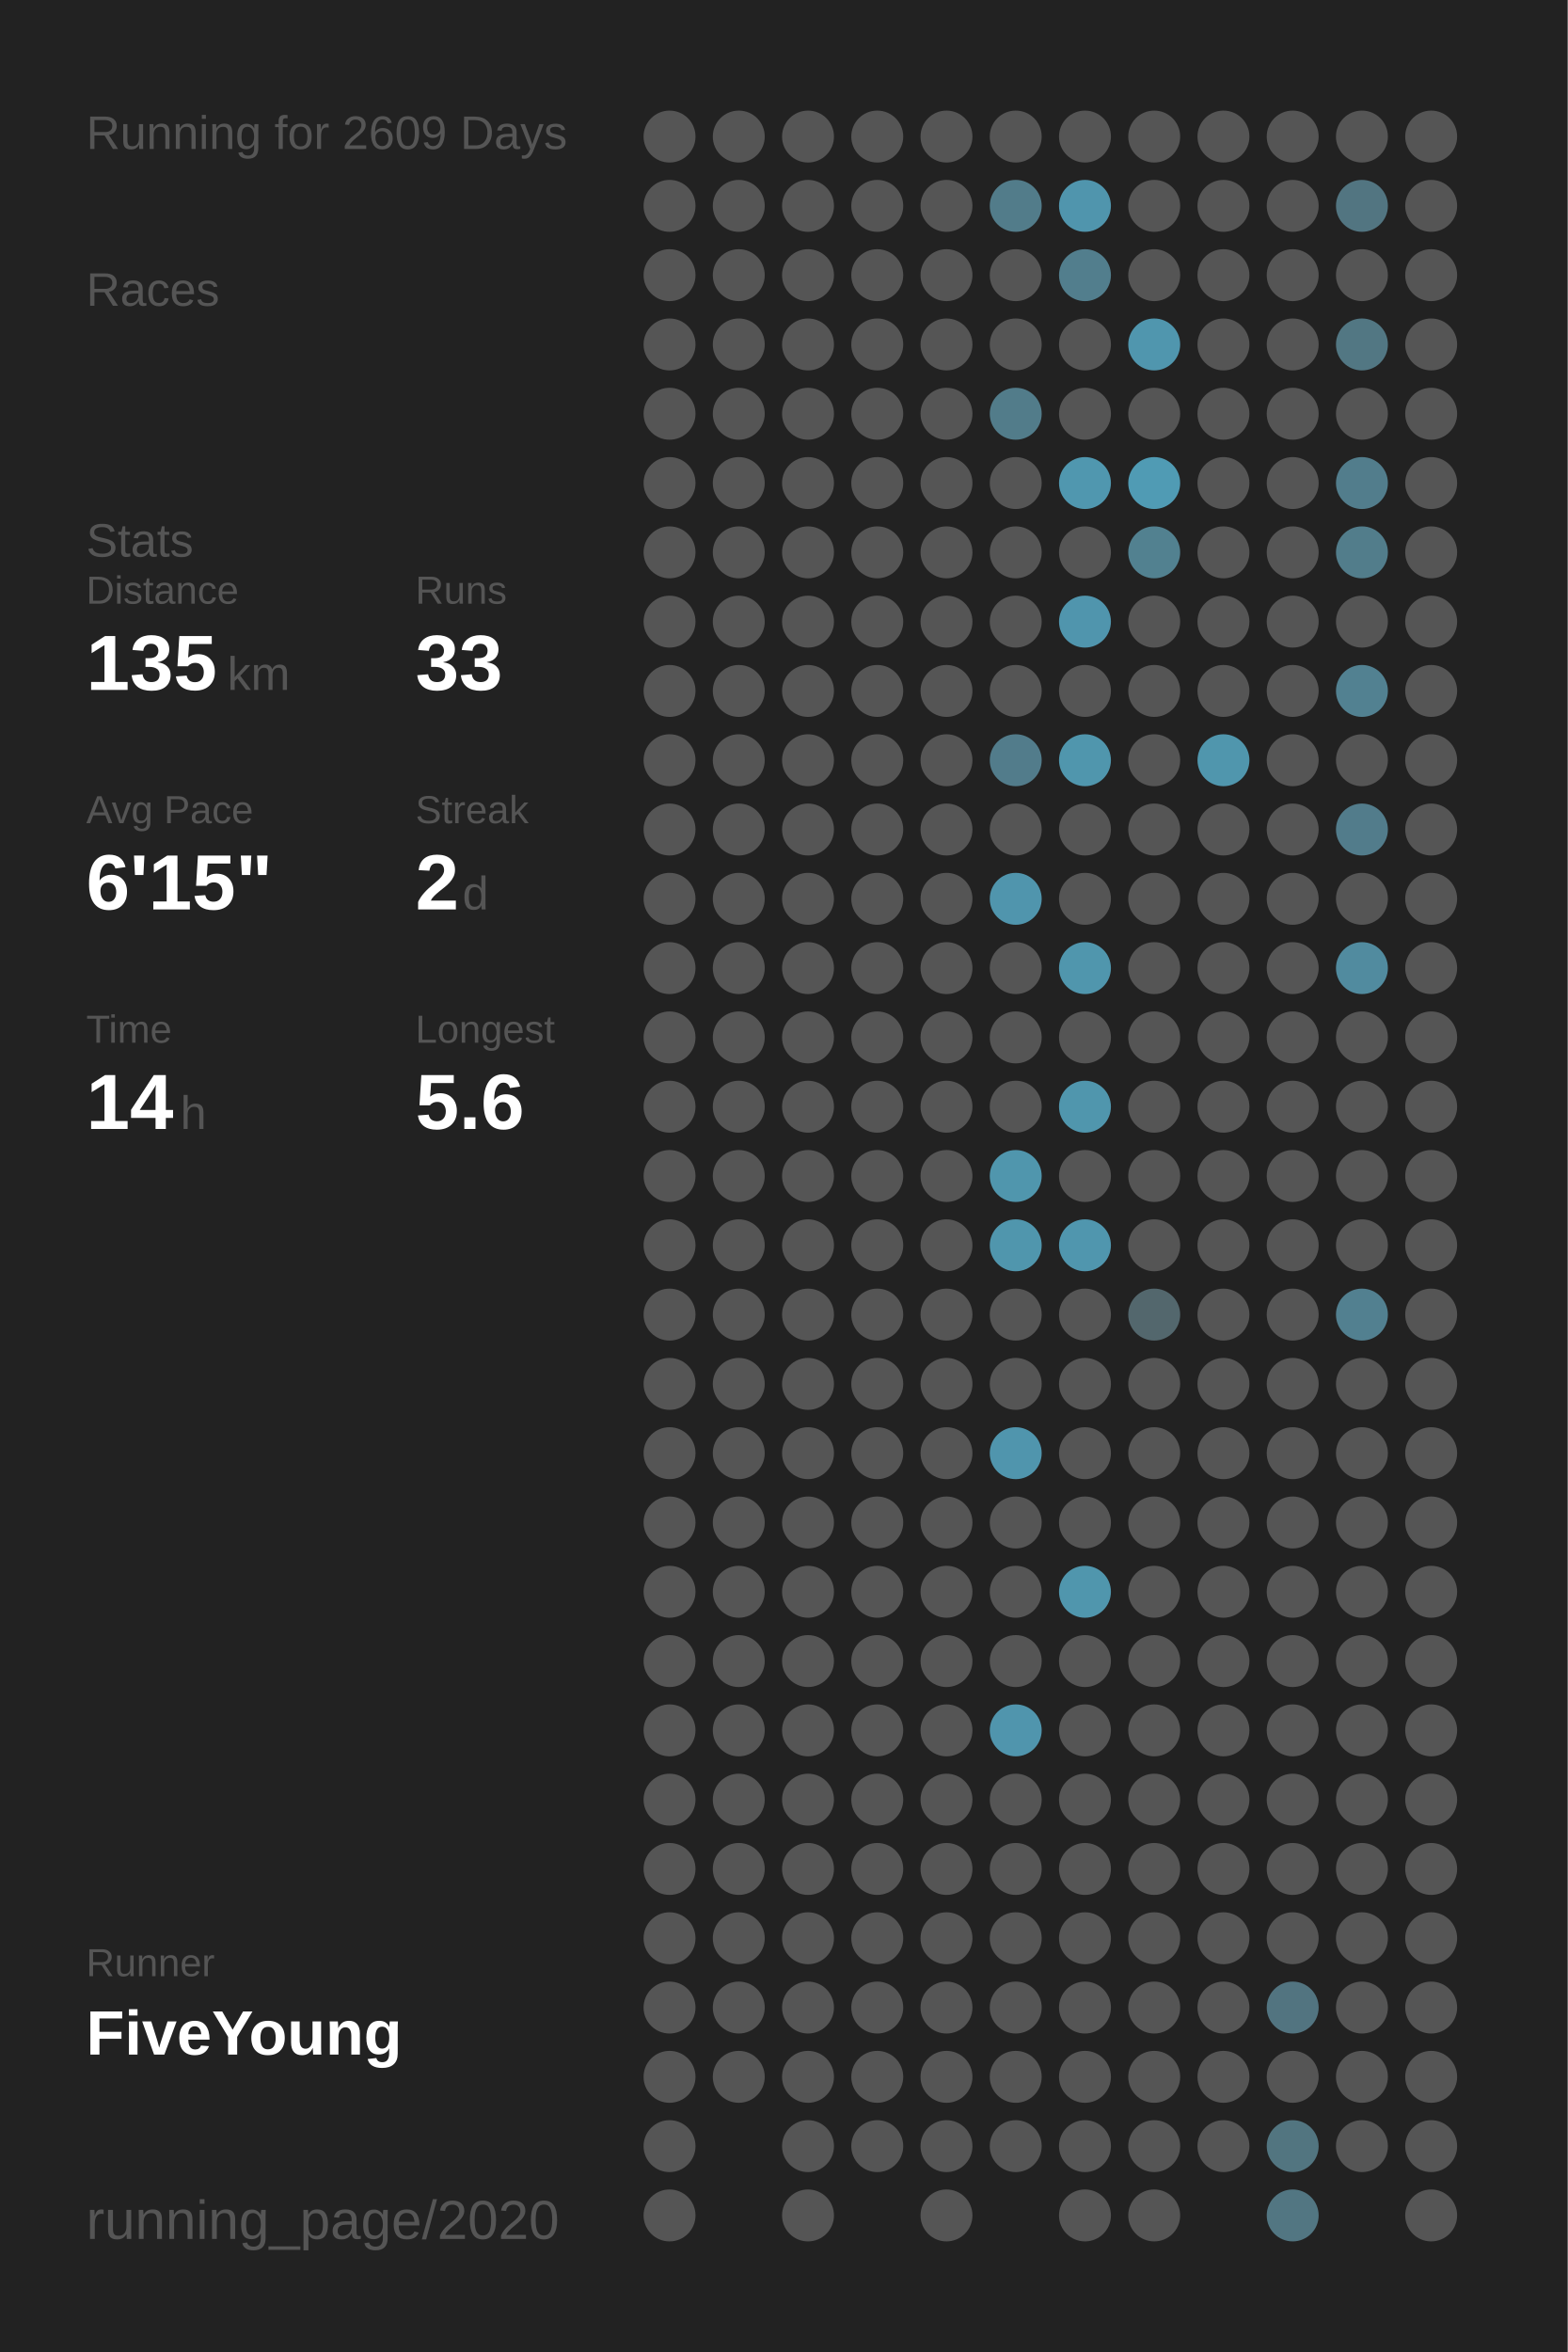
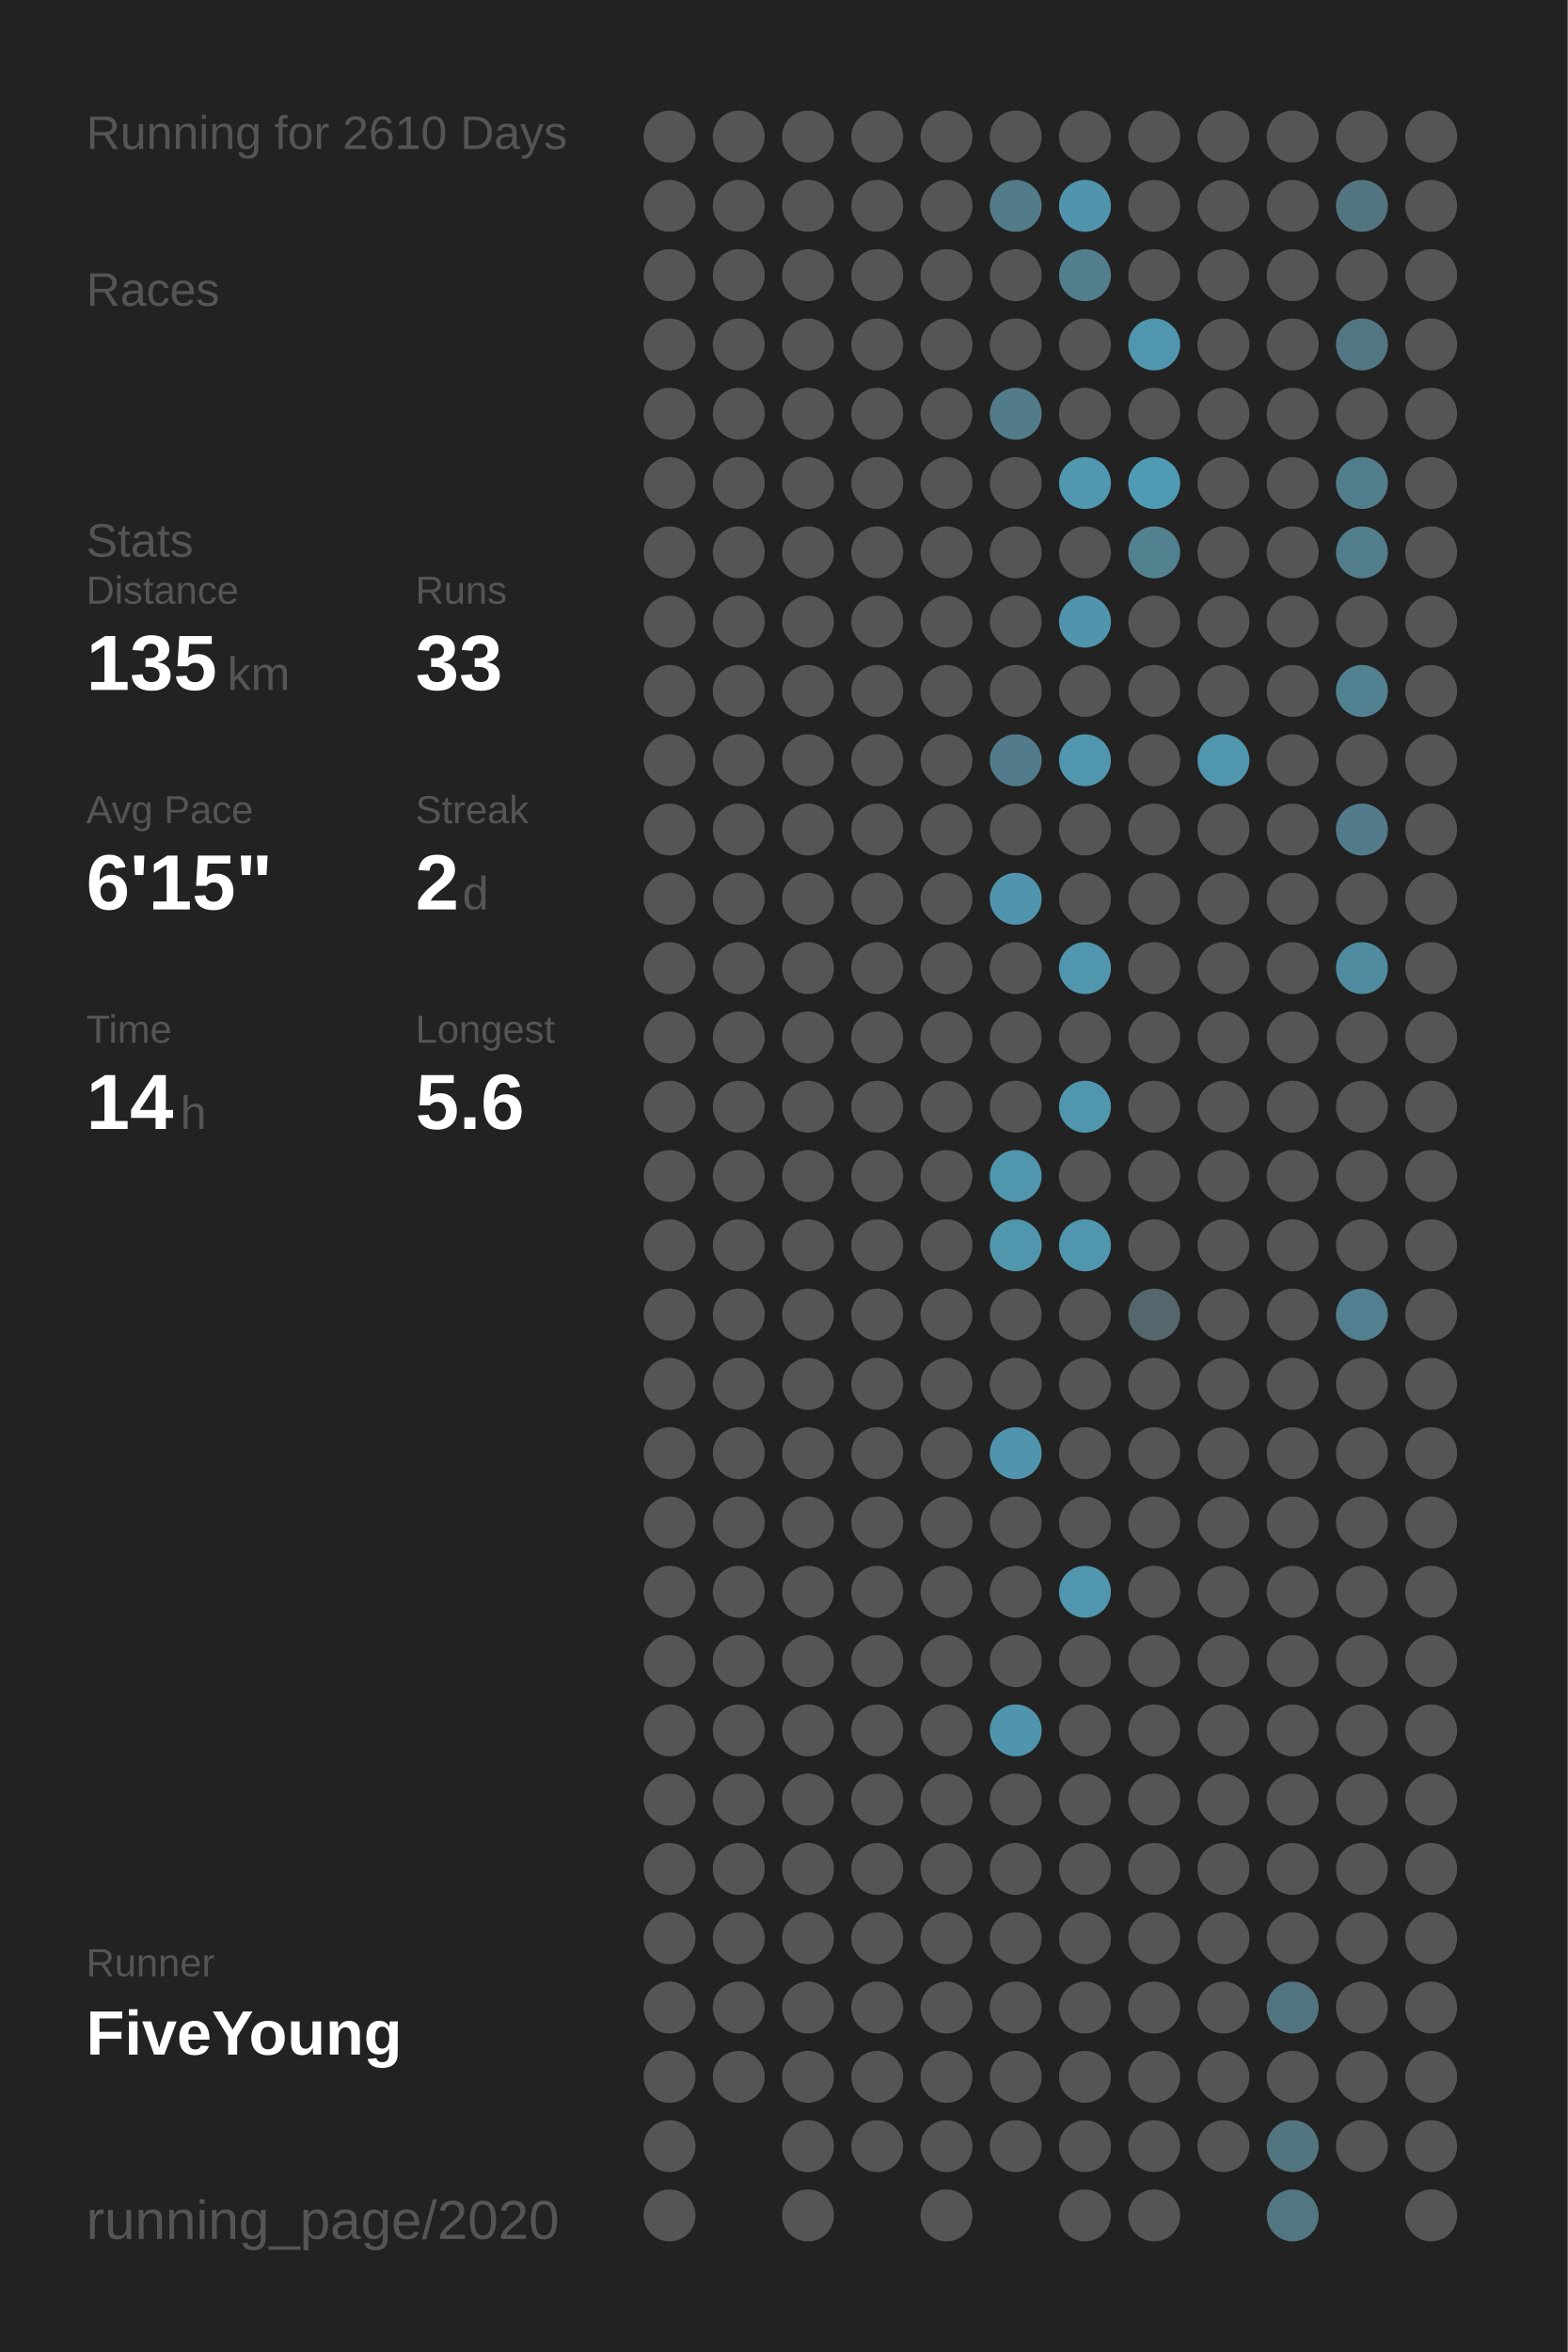
<svg xmlns="http://www.w3.org/2000/svg" baseProfile="full" height="300mm" version="1.1" viewBox="0,0,200,300" width="200mm">
  <defs />
  <rect fill="#222222" height="300" width="200" x="0" y="0" />
-   <text fill="#555555" style="font-size:6px; font-family:Arial;" x="11" y="19">Running for 2609 Days</text>
+   <text fill="#555555" style="font-size:6px; font-family:Arial;" x="11" y="19">Running for 2610 Days</text>
  <text fill="#555555" style="font-size:6px; font-family:Arial;" x="11" y="39">Races</text>
  <text fill="#555555" style="font-size:6px; font-family:Arial;" x="11" y="71">Stats</text>
  <text fill="#555555" style="font-size:5px; font-family:Arial;" x="11" y="77">Distance</text>
  <text fill="#FFFFFF" style="font-size:10px; font-family:Arial; font-weight:bold;" x="11" y="88">135</text>
  <text fill="#555555" style="font-size:6px; font-family:Arial;" x="29" y="88">km</text>
  <text fill="#555555" style="font-size:5px; font-family:Arial;" x="53" y="77">Runs</text>
  <text fill="#FFFFFF" style="font-size:10px; font-family:Arial; font-weight:bold;" x="53" y="88">33</text>
  <text fill="#555555" style="font-size:5px; font-family:Arial;" x="11" y="105">Avg Pace</text>
  <text fill="#FFFFFF" style="font-size:10px; font-family:Arial; font-weight:bold;" x="11" y="116">6'15"</text>
  <text fill="#555555" style="font-size:5px; font-family:Arial;" x="53" y="105">Streak</text>
  <text fill="#FFFFFF" style="font-size:10px; font-family:Arial; font-weight:bold;" x="53" y="116">2</text>
  <text fill="#555555" style="font-size:6px; font-family:Arial;" x="59" y="116">d</text>
  <text fill="#555555" style="font-size:5px; font-family:Arial;" x="11" y="133">Time</text>
  <text fill="#FFFFFF" style="font-size:10px; font-family:Arial; font-weight:bold;" x="11" y="144">14</text>
  <text fill="#555555" style="font-size:6px; font-family:Arial;" x="23" y="144">h</text>
  <text fill="#555555" style="font-size:5px; font-family:Arial;" x="53" y="133">Longest</text>
  <text fill="#FFFFFF" style="font-size:10px; font-family:Arial; font-weight:bold;" x="53" y="144">5.6</text>
  <text fill="#555555" style="font-size:5px; font-family:Arial;" x="11" y="252.065">Runner</text>
  <text fill="#FFFFFF" style="font-size:8px; font-family:Arial; font-weight:bold;" x="11" y="262.065">FiveYoung</text>
  <text fill="#555555" style="font-size:7px; font-family:Arial;" x="11" y="285.581">running_page/2020</text>
  <circle cx="85.417" cy="17.419" fill="#555555" r="3.312" />
  <circle cx="85.417" cy="26.258" fill="#555555" r="3.312" />
  <circle cx="85.417" cy="35.097" fill="#555555" r="3.312" />
  <circle cx="85.417" cy="43.935" fill="#555555" r="3.312" />
  <circle cx="85.417" cy="52.774" fill="#555555" r="3.312" />
  <circle cx="85.417" cy="61.613" fill="#555555" r="3.312" />
  <circle cx="85.417" cy="70.452" fill="#555555" r="3.312" />
  <circle cx="85.417" cy="79.29" fill="#555555" r="3.312" />
  <circle cx="85.417" cy="88.129" fill="#555555" r="3.312" />
  <circle cx="85.417" cy="96.968" fill="#555555" r="3.312" />
  <circle cx="85.417" cy="105.806" fill="#555555" r="3.312" />
  <circle cx="85.417" cy="114.645" fill="#555555" r="3.312" />
  <circle cx="85.417" cy="123.484" fill="#555555" r="3.312" />
  <circle cx="85.417" cy="132.323" fill="#555555" r="3.312" />
  <circle cx="85.417" cy="141.161" fill="#555555" r="3.312" />
  <circle cx="85.417" cy="150" fill="#555555" r="3.312" />
  <circle cx="85.417" cy="158.839" fill="#555555" r="3.312" />
  <circle cx="85.417" cy="167.677" fill="#555555" r="3.312" />
  <circle cx="85.417" cy="176.516" fill="#555555" r="3.312" />
  <circle cx="85.417" cy="185.355" fill="#555555" r="3.312" />
  <circle cx="85.417" cy="194.194" fill="#555555" r="3.312" />
  <circle cx="85.417" cy="203.032" fill="#555555" r="3.312" />
  <circle cx="85.417" cy="211.871" fill="#555555" r="3.312" />
  <circle cx="85.417" cy="220.71" fill="#555555" r="3.312" />
  <circle cx="85.417" cy="229.548" fill="#555555" r="3.312" />
  <circle cx="85.417" cy="238.387" fill="#555555" r="3.312" />
  <circle cx="85.417" cy="247.226" fill="#555555" r="3.312" />
  <circle cx="85.417" cy="256.065" fill="#555555" r="3.312" />
  <circle cx="85.417" cy="264.903" fill="#555555" r="3.312" />
  <circle cx="85.417" cy="273.742" fill="#555555" r="3.312" />
  <circle cx="85.417" cy="282.581" fill="#555555" r="3.312" />
  <circle cx="94.25" cy="17.419" fill="#555555" r="3.312" />
  <circle cx="94.25" cy="26.258" fill="#555555" r="3.312" />
  <circle cx="94.25" cy="35.097" fill="#555555" r="3.312" />
  <circle cx="94.25" cy="43.935" fill="#555555" r="3.312" />
  <circle cx="94.25" cy="52.774" fill="#555555" r="3.312" />
  <circle cx="94.25" cy="61.613" fill="#555555" r="3.312" />
  <circle cx="94.25" cy="70.452" fill="#555555" r="3.312" />
  <circle cx="94.25" cy="79.29" fill="#555555" r="3.312" />
  <circle cx="94.25" cy="88.129" fill="#555555" r="3.312" />
  <circle cx="94.25" cy="96.968" fill="#555555" r="3.312" />
  <circle cx="94.25" cy="105.806" fill="#555555" r="3.312" />
  <circle cx="94.25" cy="114.645" fill="#555555" r="3.312" />
  <circle cx="94.25" cy="123.484" fill="#555555" r="3.312" />
  <circle cx="94.25" cy="132.323" fill="#555555" r="3.312" />
  <circle cx="94.25" cy="141.161" fill="#555555" r="3.312" />
  <circle cx="94.25" cy="150" fill="#555555" r="3.312" />
  <circle cx="94.25" cy="158.839" fill="#555555" r="3.312" />
  <circle cx="94.25" cy="167.677" fill="#555555" r="3.312" />
  <circle cx="94.25" cy="176.516" fill="#555555" r="3.312" />
  <circle cx="94.25" cy="185.355" fill="#555555" r="3.312" />
  <circle cx="94.25" cy="194.194" fill="#555555" r="3.312" />
  <circle cx="94.25" cy="203.032" fill="#555555" r="3.312" />
  <circle cx="94.25" cy="211.871" fill="#555555" r="3.312" />
  <circle cx="94.25" cy="220.71" fill="#555555" r="3.312" />
  <circle cx="94.25" cy="229.548" fill="#555555" r="3.312" />
  <circle cx="94.25" cy="238.387" fill="#555555" r="3.312" />
  <circle cx="94.25" cy="247.226" fill="#555555" r="3.312" />
  <circle cx="94.25" cy="256.065" fill="#555555" r="3.312" />
  <circle cx="94.25" cy="264.903" fill="#555555" r="3.312" />
  <circle cx="103.083" cy="17.419" fill="#555555" r="3.312" />
  <circle cx="103.083" cy="26.258" fill="#555555" r="3.312" />
  <circle cx="103.083" cy="35.097" fill="#555555" r="3.312" />
  <circle cx="103.083" cy="43.935" fill="#555555" r="3.312" />
  <circle cx="103.083" cy="52.774" fill="#555555" r="3.312" />
  <circle cx="103.083" cy="61.613" fill="#555555" r="3.312" />
  <circle cx="103.083" cy="70.452" fill="#555555" r="3.312" />
  <circle cx="103.083" cy="79.29" fill="#555555" r="3.312" />
  <circle cx="103.083" cy="88.129" fill="#555555" r="3.312" />
  <circle cx="103.083" cy="96.968" fill="#555555" r="3.312" />
  <circle cx="103.083" cy="105.806" fill="#555555" r="3.312" />
  <circle cx="103.083" cy="114.645" fill="#555555" r="3.312" />
  <circle cx="103.083" cy="123.484" fill="#555555" r="3.312" />
  <circle cx="103.083" cy="132.323" fill="#555555" r="3.312" />
  <circle cx="103.083" cy="141.161" fill="#555555" r="3.312" />
  <circle cx="103.083" cy="150" fill="#555555" r="3.312" />
  <circle cx="103.083" cy="158.839" fill="#555555" r="3.312" />
  <circle cx="103.083" cy="167.677" fill="#555555" r="3.312" />
  <circle cx="103.083" cy="176.516" fill="#555555" r="3.312" />
  <circle cx="103.083" cy="185.355" fill="#555555" r="3.312" />
  <circle cx="103.083" cy="194.194" fill="#555555" r="3.312" />
  <circle cx="103.083" cy="203.032" fill="#555555" r="3.312" />
  <circle cx="103.083" cy="211.871" fill="#555555" r="3.312" />
  <circle cx="103.083" cy="220.71" fill="#555555" r="3.312" />
  <circle cx="103.083" cy="229.548" fill="#555555" r="3.312" />
  <circle cx="103.083" cy="238.387" fill="#555555" r="3.312" />
  <circle cx="103.083" cy="247.226" fill="#555555" r="3.312" />
  <circle cx="103.083" cy="256.065" fill="#555555" r="3.312" />
  <circle cx="103.083" cy="264.903" fill="#555555" r="3.312" />
  <circle cx="103.083" cy="273.742" fill="#555555" r="3.312" />
  <circle cx="103.083" cy="282.581" fill="#555555" r="3.312" />
  <circle cx="111.917" cy="17.419" fill="#555555" r="3.312" />
  <circle cx="111.917" cy="26.258" fill="#555555" r="3.312" />
  <circle cx="111.917" cy="35.097" fill="#555555" r="3.312" />
  <circle cx="111.917" cy="43.935" fill="#555555" r="3.312" />
  <circle cx="111.917" cy="52.774" fill="#555555" r="3.312" />
  <circle cx="111.917" cy="61.613" fill="#555555" r="3.312" />
  <circle cx="111.917" cy="70.452" fill="#555555" r="3.312" />
  <circle cx="111.917" cy="79.29" fill="#555555" r="3.312" />
  <circle cx="111.917" cy="88.129" fill="#555555" r="3.312" />
  <circle cx="111.917" cy="96.968" fill="#555555" r="3.312" />
  <circle cx="111.917" cy="105.806" fill="#555555" r="3.312" />
  <circle cx="111.917" cy="114.645" fill="#555555" r="3.312" />
  <circle cx="111.917" cy="123.484" fill="#555555" r="3.312" />
  <circle cx="111.917" cy="132.323" fill="#555555" r="3.312" />
  <circle cx="111.917" cy="141.161" fill="#555555" r="3.312" />
  <circle cx="111.917" cy="150" fill="#555555" r="3.312" />
  <circle cx="111.917" cy="158.839" fill="#555555" r="3.312" />
  <circle cx="111.917" cy="167.677" fill="#555555" r="3.312" />
  <circle cx="111.917" cy="176.516" fill="#555555" r="3.312" />
  <circle cx="111.917" cy="185.355" fill="#555555" r="3.312" />
  <circle cx="111.917" cy="194.194" fill="#555555" r="3.312" />
  <circle cx="111.917" cy="203.032" fill="#555555" r="3.312" />
  <circle cx="111.917" cy="211.871" fill="#555555" r="3.312" />
  <circle cx="111.917" cy="220.71" fill="#555555" r="3.312" />
  <circle cx="111.917" cy="229.548" fill="#555555" r="3.312" />
  <circle cx="111.917" cy="238.387" fill="#555555" r="3.312" />
  <circle cx="111.917" cy="247.226" fill="#555555" r="3.312" />
  <circle cx="111.917" cy="256.065" fill="#555555" r="3.312" />
  <circle cx="111.917" cy="264.903" fill="#555555" r="3.312" />
  <circle cx="111.917" cy="273.742" fill="#555555" r="3.312" />
  <circle cx="120.75" cy="17.419" fill="#555555" r="3.312" />
  <circle cx="120.75" cy="26.258" fill="#555555" r="3.312" />
  <circle cx="120.75" cy="35.097" fill="#555555" r="3.312" />
  <circle cx="120.75" cy="43.935" fill="#555555" r="3.312" />
  <circle cx="120.75" cy="52.774" fill="#555555" r="3.312" />
  <circle cx="120.75" cy="61.613" fill="#555555" r="3.312" />
  <circle cx="120.75" cy="70.452" fill="#555555" r="3.312" />
  <circle cx="120.75" cy="79.29" fill="#555555" r="3.312" />
  <circle cx="120.75" cy="88.129" fill="#555555" r="3.312" />
  <circle cx="120.75" cy="96.968" fill="#555555" r="3.312" />
  <circle cx="120.75" cy="105.806" fill="#555555" r="3.312" />
  <circle cx="120.75" cy="114.645" fill="#555555" r="3.312" />
  <circle cx="120.75" cy="123.484" fill="#555555" r="3.312" />
  <circle cx="120.75" cy="132.323" fill="#555555" r="3.312" />
  <circle cx="120.75" cy="141.161" fill="#555555" r="3.312" />
  <circle cx="120.75" cy="150" fill="#555555" r="3.312" />
  <circle cx="120.75" cy="158.839" fill="#555555" r="3.312" />
  <circle cx="120.75" cy="167.677" fill="#555555" r="3.312" />
  <circle cx="120.75" cy="176.516" fill="#555555" r="3.312" />
  <circle cx="120.75" cy="185.355" fill="#555555" r="3.312" />
  <circle cx="120.75" cy="194.194" fill="#555555" r="3.312" />
  <circle cx="120.75" cy="203.032" fill="#555555" r="3.312" />
  <circle cx="120.75" cy="211.871" fill="#555555" r="3.312" />
  <circle cx="120.75" cy="220.71" fill="#555555" r="3.312" />
  <circle cx="120.75" cy="229.548" fill="#555555" r="3.312" />
  <circle cx="120.75" cy="238.387" fill="#555555" r="3.312" />
  <circle cx="120.75" cy="247.226" fill="#555555" r="3.312" />
  <circle cx="120.75" cy="256.065" fill="#555555" r="3.312" />
  <circle cx="120.75" cy="264.903" fill="#555555" r="3.312" />
  <circle cx="120.75" cy="273.742" fill="#555555" r="3.312" />
  <circle cx="120.75" cy="282.581" fill="#555555" r="3.312" />
  <circle cx="129.583" cy="17.419" fill="#555555" r="3.312" />
  <circle cx="129.583" cy="26.258" fill="#527c8a" r="3.312" />
  <circle cx="129.583" cy="35.097" fill="#555555" r="3.312" />
  <circle cx="129.583" cy="43.935" fill="#555555" r="3.312" />
  <circle cx="129.583" cy="52.774" fill="#527c8a" r="3.312" />
  <circle cx="129.583" cy="61.613" fill="#555555" r="3.312" />
  <circle cx="129.583" cy="70.452" fill="#555555" r="3.312" />
  <circle cx="129.583" cy="79.29" fill="#555555" r="3.312" />
  <circle cx="129.583" cy="88.129" fill="#555555" r="3.312" />
  <circle cx="129.583" cy="96.968" fill="#527c8b" r="3.312" />
  <circle cx="129.583" cy="105.806" fill="#555555" r="3.312" />
  <circle cx="129.583" cy="114.645" fill="#5095ad" r="3.312" />
  <circle cx="129.583" cy="123.484" fill="#555555" r="3.312" />
  <circle cx="129.583" cy="132.323" fill="#555555" r="3.312" />
  <circle cx="129.583" cy="141.161" fill="#555555" r="3.312" />
  <circle cx="129.583" cy="150" fill="#5096ad" r="3.312" />
  <circle cx="129.583" cy="158.839" fill="#5096ad" r="3.312" />
  <circle cx="129.583" cy="167.677" fill="#555555" r="3.312" />
  <circle cx="129.583" cy="176.516" fill="#555555" r="3.312" />
  <circle cx="129.583" cy="185.355" fill="#5095ad" r="3.312" />
  <circle cx="129.583" cy="194.194" fill="#555555" r="3.312" />
  <circle cx="129.583" cy="203.032" fill="#555555" r="3.312" />
  <circle cx="129.583" cy="211.871" fill="#555555" r="3.312" />
  <circle cx="129.583" cy="220.71" fill="#5095ad" r="3.312" />
  <circle cx="129.583" cy="229.548" fill="#555555" r="3.312" />
  <circle cx="129.583" cy="238.387" fill="#555555" r="3.312" />
  <circle cx="129.583" cy="247.226" fill="#555555" r="3.312" />
  <circle cx="129.583" cy="256.065" fill="#555555" r="3.312" />
  <circle cx="129.583" cy="264.903" fill="#555555" r="3.312" />
  <circle cx="129.583" cy="273.742" fill="#555555" r="3.312" />
  <circle cx="138.417" cy="17.419" fill="#555555" r="3.312" />
  <circle cx="138.417" cy="26.258" fill="#5095ad" r="3.312" />
  <circle cx="138.417" cy="35.097" fill="#527e8d" r="3.312" />
  <circle cx="138.417" cy="43.935" fill="#555555" r="3.312" />
  <circle cx="138.417" cy="52.774" fill="#555555" r="3.312" />
  <circle cx="138.417" cy="61.613" fill="#5097af" r="3.312" />
  <circle cx="138.417" cy="70.452" fill="#555555" r="3.312" />
  <circle cx="138.417" cy="79.29" fill="#5095ad" r="3.312" />
  <circle cx="138.417" cy="88.129" fill="#555555" r="3.312" />
  <circle cx="138.417" cy="96.968" fill="#5096ad" r="3.312" />
  <circle cx="138.417" cy="105.806" fill="#555555" r="3.312" />
  <circle cx="138.417" cy="114.645" fill="#555555" r="3.312" />
  <circle cx="138.417" cy="123.484" fill="#5096ad" r="3.312" />
  <circle cx="138.417" cy="132.323" fill="#555555" r="3.312" />
  <circle cx="138.417" cy="141.161" fill="#5096ad" r="3.312" />
  <circle cx="138.417" cy="150" fill="#555555" r="3.312" />
  <circle cx="138.417" cy="158.839" fill="#5096ae" r="3.312" />
  <circle cx="138.417" cy="167.677" fill="#555555" r="3.312" />
  <circle cx="138.417" cy="176.516" fill="#555555" r="3.312" />
  <circle cx="138.417" cy="185.355" fill="#555555" r="3.312" />
  <circle cx="138.417" cy="194.194" fill="#555555" r="3.312" />
  <circle cx="138.417" cy="203.032" fill="#5096ad" r="3.312" />
  <circle cx="138.417" cy="211.871" fill="#555555" r="3.312" />
  <circle cx="138.417" cy="220.71" fill="#555555" r="3.312" />
  <circle cx="138.417" cy="229.548" fill="#555555" r="3.312" />
  <circle cx="138.417" cy="238.387" fill="#555555" r="3.312" />
  <circle cx="138.417" cy="247.226" fill="#555555" r="3.312" />
  <circle cx="138.417" cy="256.065" fill="#555555" r="3.312" />
  <circle cx="138.417" cy="264.903" fill="#555555" r="3.312" />
  <circle cx="138.417" cy="273.742" fill="#555555" r="3.312" />
  <circle cx="138.417" cy="282.581" fill="#555555" r="3.312" />
  <circle cx="147.25" cy="17.419" fill="#555555" r="3.312" />
  <circle cx="147.25" cy="26.258" fill="#555555" r="3.312" />
  <circle cx="147.25" cy="35.097" fill="#555555" r="3.312" />
  <circle cx="147.25" cy="43.935" fill="#5096ae" r="3.312" />
  <circle cx="147.25" cy="52.774" fill="#555555" r="3.312" />
  <circle cx="147.25" cy="61.613" fill="#509bb4" r="3.312" />
  <circle cx="147.25" cy="70.452" fill="#528190" r="3.312" />
  <circle cx="147.25" cy="79.29" fill="#555555" r="3.312" />
  <circle cx="147.25" cy="88.129" fill="#555555" r="3.312" />
  <circle cx="147.25" cy="96.968" fill="#555555" r="3.312" />
  <circle cx="147.25" cy="105.806" fill="#555555" r="3.312" />
  <circle cx="147.25" cy="114.645" fill="#555555" r="3.312" />
  <circle cx="147.25" cy="123.484" fill="#555555" r="3.312" />
  <circle cx="147.25" cy="132.323" fill="#555555" r="3.312" />
  <circle cx="147.25" cy="141.161" fill="#555555" r="3.312" />
  <circle cx="147.25" cy="150" fill="#555555" r="3.312" />
  <circle cx="147.25" cy="158.839" fill="#555555" r="3.312" />
  <circle cx="147.25" cy="167.677" fill="#53676d" r="3.312" />
  <circle cx="147.25" cy="176.516" fill="#555555" r="3.312" />
  <circle cx="147.25" cy="185.355" fill="#555555" r="3.312" />
  <circle cx="147.25" cy="194.194" fill="#555555" r="3.312" />
  <circle cx="147.25" cy="203.032" fill="#555555" r="3.312" />
  <circle cx="147.25" cy="211.871" fill="#555555" r="3.312" />
  <circle cx="147.25" cy="220.71" fill="#555555" r="3.312" />
  <circle cx="147.25" cy="229.548" fill="#555555" r="3.312" />
  <circle cx="147.25" cy="238.387" fill="#555555" r="3.312" />
  <circle cx="147.25" cy="247.226" fill="#555555" r="3.312" />
  <circle cx="147.25" cy="256.065" fill="#555555" r="3.312" />
  <circle cx="147.25" cy="264.903" fill="#555555" r="3.312" />
  <circle cx="147.25" cy="273.742" fill="#555555" r="3.312" />
  <circle cx="147.25" cy="282.581" fill="#555555" r="3.312" />
  <circle cx="156.083" cy="17.419" fill="#555555" r="3.312" />
  <circle cx="156.083" cy="26.258" fill="#555555" r="3.312" />
  <circle cx="156.083" cy="35.097" fill="#555555" r="3.312" />
  <circle cx="156.083" cy="43.935" fill="#555555" r="3.312" />
  <circle cx="156.083" cy="52.774" fill="#555555" r="3.312" />
  <circle cx="156.083" cy="61.613" fill="#555555" r="3.312" />
  <circle cx="156.083" cy="70.452" fill="#555555" r="3.312" />
  <circle cx="156.083" cy="79.29" fill="#555555" r="3.312" />
  <circle cx="156.083" cy="88.129" fill="#555555" r="3.312" />
  <circle cx="156.083" cy="96.968" fill="#5096ad" r="3.312" />
  <circle cx="156.083" cy="105.806" fill="#555555" r="3.312" />
  <circle cx="156.083" cy="114.645" fill="#555555" r="3.312" />
  <circle cx="156.083" cy="123.484" fill="#555555" r="3.312" />
  <circle cx="156.083" cy="132.323" fill="#555555" r="3.312" />
  <circle cx="156.083" cy="141.161" fill="#555555" r="3.312" />
  <circle cx="156.083" cy="150" fill="#555555" r="3.312" />
  <circle cx="156.083" cy="158.839" fill="#555555" r="3.312" />
  <circle cx="156.083" cy="167.677" fill="#555555" r="3.312" />
  <circle cx="156.083" cy="176.516" fill="#555555" r="3.312" />
  <circle cx="156.083" cy="185.355" fill="#555555" r="3.312" />
  <circle cx="156.083" cy="194.194" fill="#555555" r="3.312" />
  <circle cx="156.083" cy="203.032" fill="#555555" r="3.312" />
  <circle cx="156.083" cy="211.871" fill="#555555" r="3.312" />
  <circle cx="156.083" cy="220.71" fill="#555555" r="3.312" />
  <circle cx="156.083" cy="229.548" fill="#555555" r="3.312" />
  <circle cx="156.083" cy="238.387" fill="#555555" r="3.312" />
  <circle cx="156.083" cy="247.226" fill="#555555" r="3.312" />
  <circle cx="156.083" cy="256.065" fill="#555555" r="3.312" />
  <circle cx="156.083" cy="264.903" fill="#555555" r="3.312" />
  <circle cx="156.083" cy="273.742" fill="#555555" r="3.312" />
  <circle cx="164.917" cy="17.419" fill="#555555" r="3.312" />
  <circle cx="164.917" cy="26.258" fill="#555555" r="3.312" />
  <circle cx="164.917" cy="35.097" fill="#555555" r="3.312" />
  <circle cx="164.917" cy="43.935" fill="#555555" r="3.312" />
  <circle cx="164.917" cy="52.774" fill="#555555" r="3.312" />
  <circle cx="164.917" cy="61.613" fill="#555555" r="3.312" />
  <circle cx="164.917" cy="70.452" fill="#555555" r="3.312" />
  <circle cx="164.917" cy="79.29" fill="#555555" r="3.312" />
  <circle cx="164.917" cy="88.129" fill="#555555" r="3.312" />
  <circle cx="164.917" cy="96.968" fill="#555555" r="3.312" />
  <circle cx="164.917" cy="105.806" fill="#555555" r="3.312" />
  <circle cx="164.917" cy="114.645" fill="#555555" r="3.312" />
  <circle cx="164.917" cy="123.484" fill="#555555" r="3.312" />
  <circle cx="164.917" cy="132.323" fill="#555555" r="3.312" />
  <circle cx="164.917" cy="141.161" fill="#555555" r="3.312" />
  <circle cx="164.917" cy="150" fill="#555555" r="3.312" />
  <circle cx="164.917" cy="158.839" fill="#555555" r="3.312" />
  <circle cx="164.917" cy="167.677" fill="#555555" r="3.312" />
  <circle cx="164.917" cy="176.516" fill="#555555" r="3.312" />
  <circle cx="164.917" cy="185.355" fill="#555555" r="3.312" />
  <circle cx="164.917" cy="194.194" fill="#555555" r="3.312" />
  <circle cx="164.917" cy="203.032" fill="#555555" r="3.312" />
  <circle cx="164.917" cy="211.871" fill="#555555" r="3.312" />
  <circle cx="164.917" cy="220.71" fill="#555555" r="3.312" />
  <circle cx="164.917" cy="229.548" fill="#555555" r="3.312" />
  <circle cx="164.917" cy="238.387" fill="#555555" r="3.312" />
  <circle cx="164.917" cy="247.226" fill="#555555" r="3.312" />
  <circle cx="164.917" cy="256.065" fill="#527480" r="3.312" />
  <circle cx="164.917" cy="264.903" fill="#555555" r="3.312" />
  <circle cx="164.917" cy="273.742" fill="#527580" r="3.312" />
  <circle cx="164.917" cy="282.581" fill="#527682" r="3.312" />
  <circle cx="173.75" cy="17.419" fill="#555555" r="3.312" />
  <circle cx="173.75" cy="26.258" fill="#527581" r="3.312" />
  <circle cx="173.75" cy="35.097" fill="#555555" r="3.312" />
  <circle cx="173.75" cy="43.935" fill="#527783" r="3.312" />
  <circle cx="173.75" cy="52.774" fill="#555555" r="3.312" />
  <circle cx="173.75" cy="61.613" fill="#527d8c" r="3.312" />
  <circle cx="173.75" cy="70.452" fill="#527d8b" r="3.312" />
  <circle cx="173.75" cy="79.29" fill="#555555" r="3.312" />
  <circle cx="173.75" cy="88.129" fill="#528191" r="3.312" />
  <circle cx="173.75" cy="96.968" fill="#555555" r="3.312" />
  <circle cx="173.75" cy="105.806" fill="#527c8b" r="3.312" />
  <circle cx="173.75" cy="114.645" fill="#555555" r="3.312" />
  <circle cx="173.75" cy="123.484" fill="#518b9f" r="3.312" />
  <circle cx="173.75" cy="132.323" fill="#555555" r="3.312" />
  <circle cx="173.75" cy="141.161" fill="#555555" r="3.312" />
  <circle cx="173.75" cy="150" fill="#555555" r="3.312" />
  <circle cx="173.75" cy="158.839" fill="#555555" r="3.312" />
  <circle cx="173.75" cy="167.677" fill="#528090" r="3.312" />
  <circle cx="173.75" cy="176.516" fill="#555555" r="3.312" />
  <circle cx="173.75" cy="185.355" fill="#555555" r="3.312" />
  <circle cx="173.75" cy="194.194" fill="#555555" r="3.312" />
  <circle cx="173.75" cy="203.032" fill="#555555" r="3.312" />
  <circle cx="173.75" cy="211.871" fill="#555555" r="3.312" />
  <circle cx="173.75" cy="220.71" fill="#555555" r="3.312" />
  <circle cx="173.75" cy="229.548" fill="#555555" r="3.312" />
  <circle cx="173.75" cy="238.387" fill="#555555" r="3.312" />
  <circle cx="173.75" cy="247.226" fill="#555555" r="3.312" />
  <circle cx="173.75" cy="256.065" fill="#555555" r="3.312" />
  <circle cx="173.75" cy="264.903" fill="#555555" r="3.312" />
  <circle cx="173.75" cy="273.742" fill="#555555" r="3.312" />
  <circle cx="182.583" cy="17.419" fill="#555555" r="3.312" />
  <circle cx="182.583" cy="26.258" fill="#555555" r="3.312" />
  <circle cx="182.583" cy="35.097" fill="#555555" r="3.312" />
  <circle cx="182.583" cy="43.935" fill="#555555" r="3.312" />
  <circle cx="182.583" cy="52.774" fill="#555555" r="3.312" />
  <circle cx="182.583" cy="61.613" fill="#555555" r="3.312" />
  <circle cx="182.583" cy="70.452" fill="#555555" r="3.312" />
  <circle cx="182.583" cy="79.29" fill="#555555" r="3.312" />
  <circle cx="182.583" cy="88.129" fill="#555555" r="3.312" />
  <circle cx="182.583" cy="96.968" fill="#555555" r="3.312" />
  <circle cx="182.583" cy="105.806" fill="#555555" r="3.312" />
  <circle cx="182.583" cy="114.645" fill="#555555" r="3.312" />
  <circle cx="182.583" cy="123.484" fill="#555555" r="3.312" />
  <circle cx="182.583" cy="132.323" fill="#555555" r="3.312" />
  <circle cx="182.583" cy="141.161" fill="#555555" r="3.312" />
  <circle cx="182.583" cy="150" fill="#555555" r="3.312" />
  <circle cx="182.583" cy="158.839" fill="#555555" r="3.312" />
  <circle cx="182.583" cy="167.677" fill="#555555" r="3.312" />
  <circle cx="182.583" cy="176.516" fill="#555555" r="3.312" />
  <circle cx="182.583" cy="185.355" fill="#555555" r="3.312" />
  <circle cx="182.583" cy="194.194" fill="#555555" r="3.312" />
  <circle cx="182.583" cy="203.032" fill="#555555" r="3.312" />
  <circle cx="182.583" cy="211.871" fill="#555555" r="3.312" />
  <circle cx="182.583" cy="220.71" fill="#555555" r="3.312" />
  <circle cx="182.583" cy="229.548" fill="#555555" r="3.312" />
  <circle cx="182.583" cy="238.387" fill="#555555" r="3.312" />
  <circle cx="182.583" cy="247.226" fill="#555555" r="3.312" />
  <circle cx="182.583" cy="256.065" fill="#555555" r="3.312" />
  <circle cx="182.583" cy="264.903" fill="#555555" r="3.312" />
  <circle cx="182.583" cy="273.742" fill="#555555" r="3.312" />
  <circle cx="182.583" cy="282.581" fill="#555555" r="3.312" />
</svg>
